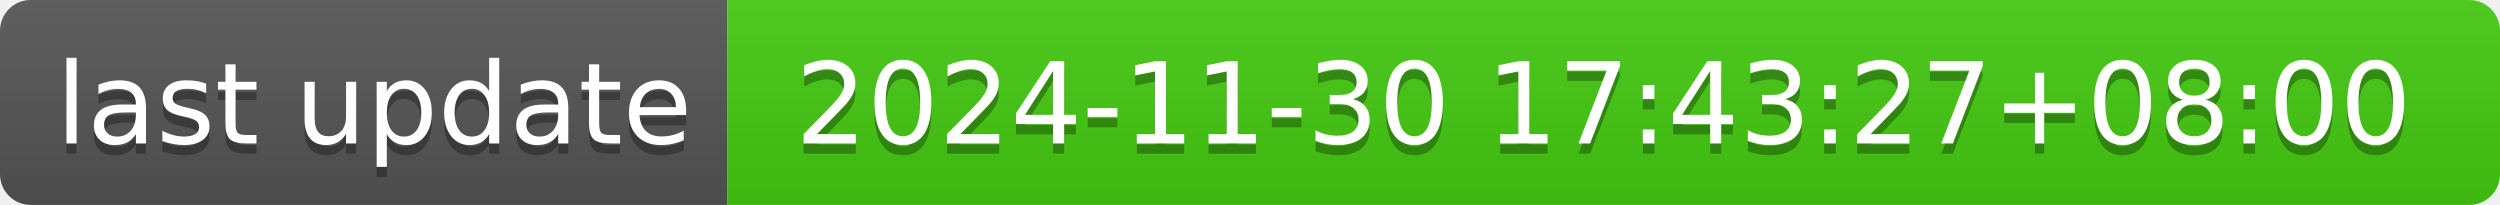
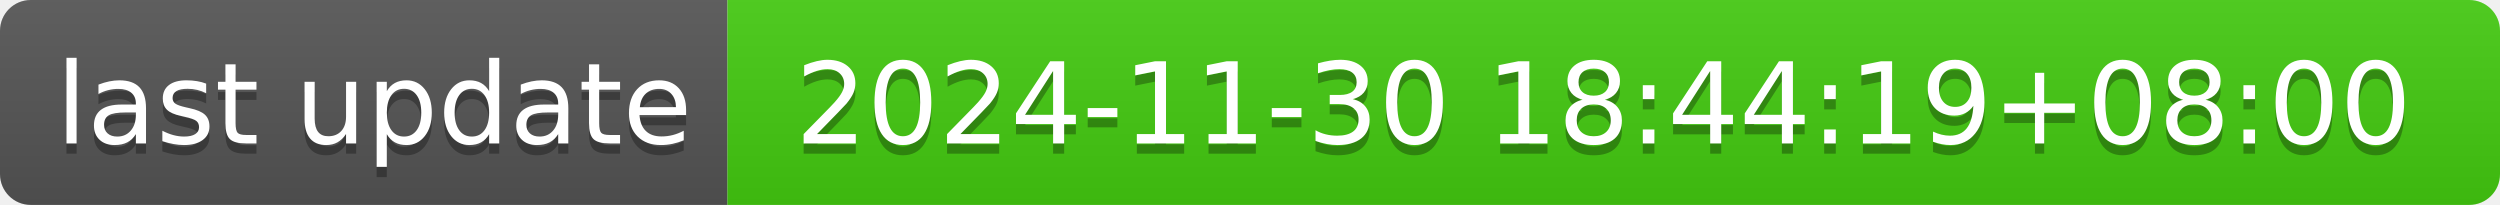
- <svg xmlns="http://www.w3.org/2000/svg" width="244" height="20" role="img" aria-label="last update: 2024-11-30 17:43:27+08:00">
+ <svg xmlns="http://www.w3.org/2000/svg" width="244" height="20" role="img" aria-label="last update: 2024-11-30 18:44:19+08:00">
  <linearGradient id="s" x2="0" y2="100%">
    <stop offset="0" stop-color="#bbb" stop-opacity=".1" />
    <stop offset="1" stop-opacity=".1" />
  </linearGradient>
  <clipPath id="r">
    <rect width="244" height="20" rx="3" fill="#fff" />
  </clipPath>
  <g clip-path="url(#r)">
    <rect width="71" height="20" fill="#555" />
    <rect x="71" width="173" height="20" fill="#4c1" />
    <rect width="244" height="20" fill="url(#s)" />
  </g>
  <g fill="#fff" text-anchor="middle" font-family="Verdana,Geneva,DejaVu Sans,sans-serif" text-rendering="geometricPrecision" font-size="110">
    <text aria-hidden="true" x="365" y="150" fill="#010101" fill-opacity=".3" transform="scale(.1)" textLength="610">last update</text>
    <text x="365" y="140" transform="scale(.1)" fill="#fff" textLength="610">last update</text>
-     <text aria-hidden="true" x="1565" y="150" fill="#010101" fill-opacity=".3" transform="scale(.1)" textLength="1630">2024-11-30 17:43:27+08:00</text>
-     <text x="1565" y="140" transform="scale(.1)" fill="#fff" textLength="1630">2024-11-30 17:43:27+08:00</text>
+     <text aria-hidden="true" x="1565" y="150" fill="#010101" fill-opacity=".3" transform="scale(.1)" textLength="1630">2024-11-30 18:44:19+08:00</text>
+     <text x="1565" y="140" transform="scale(.1)" fill="#fff" textLength="1630">2024-11-30 18:44:19+08:00</text>
  </g>
</svg>
